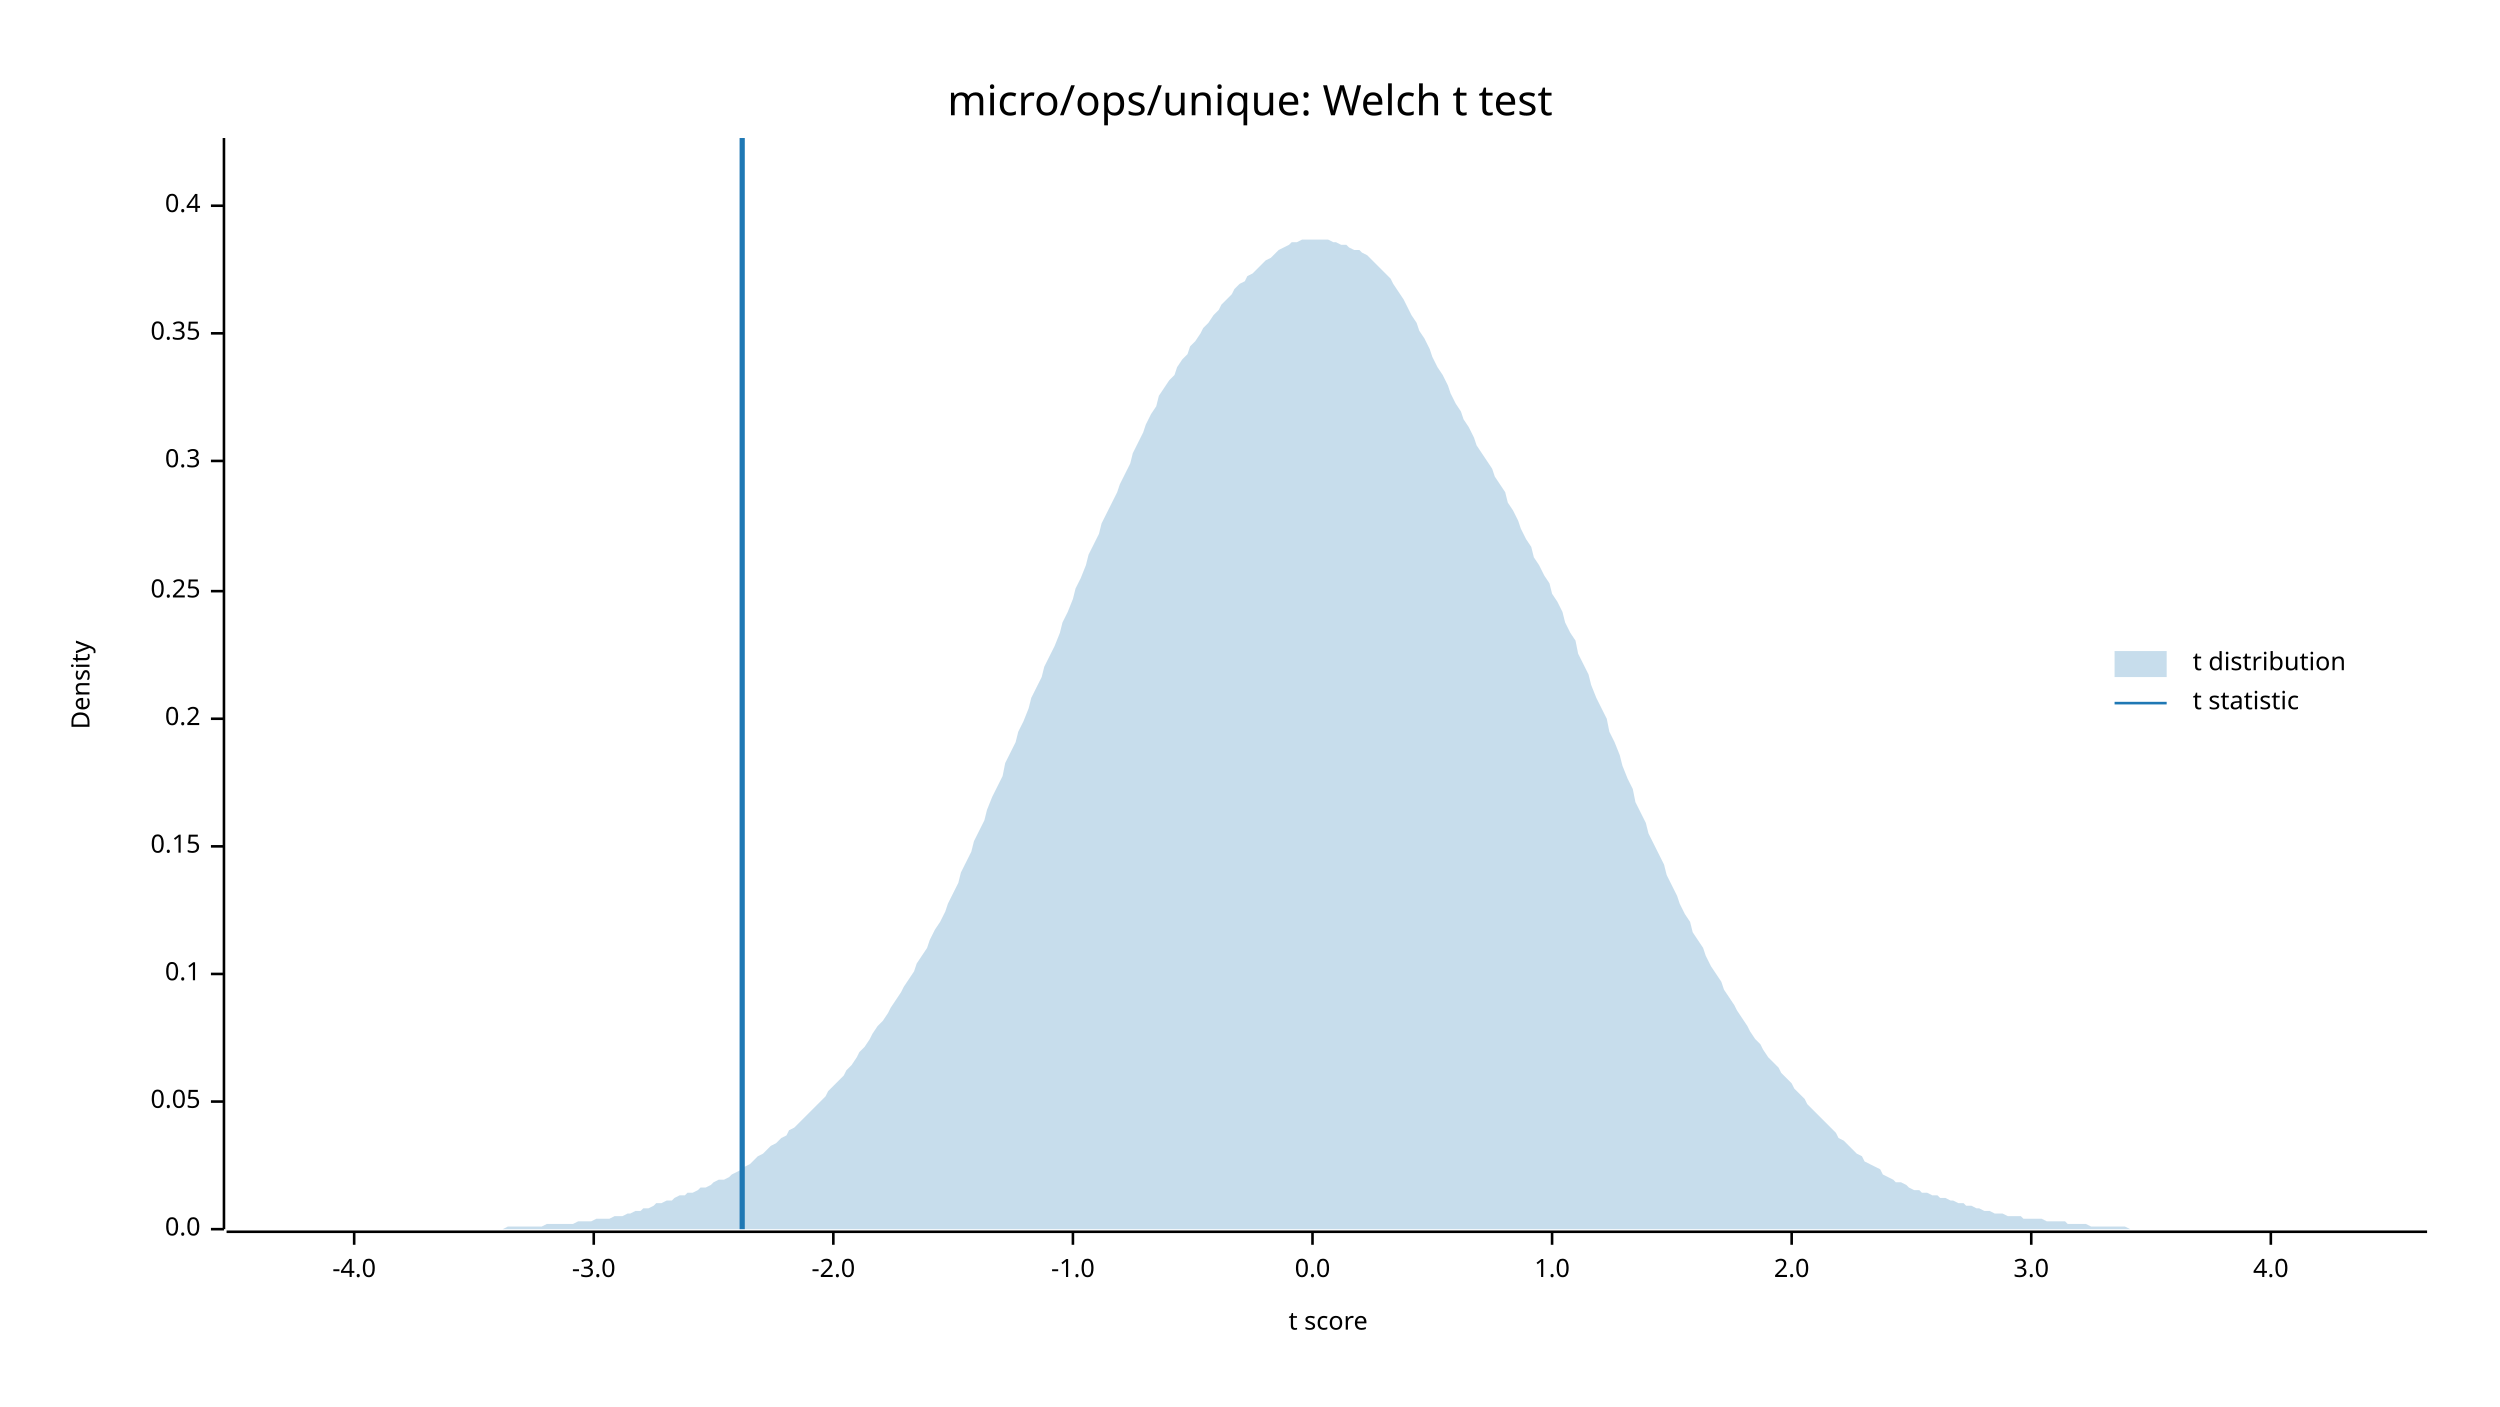
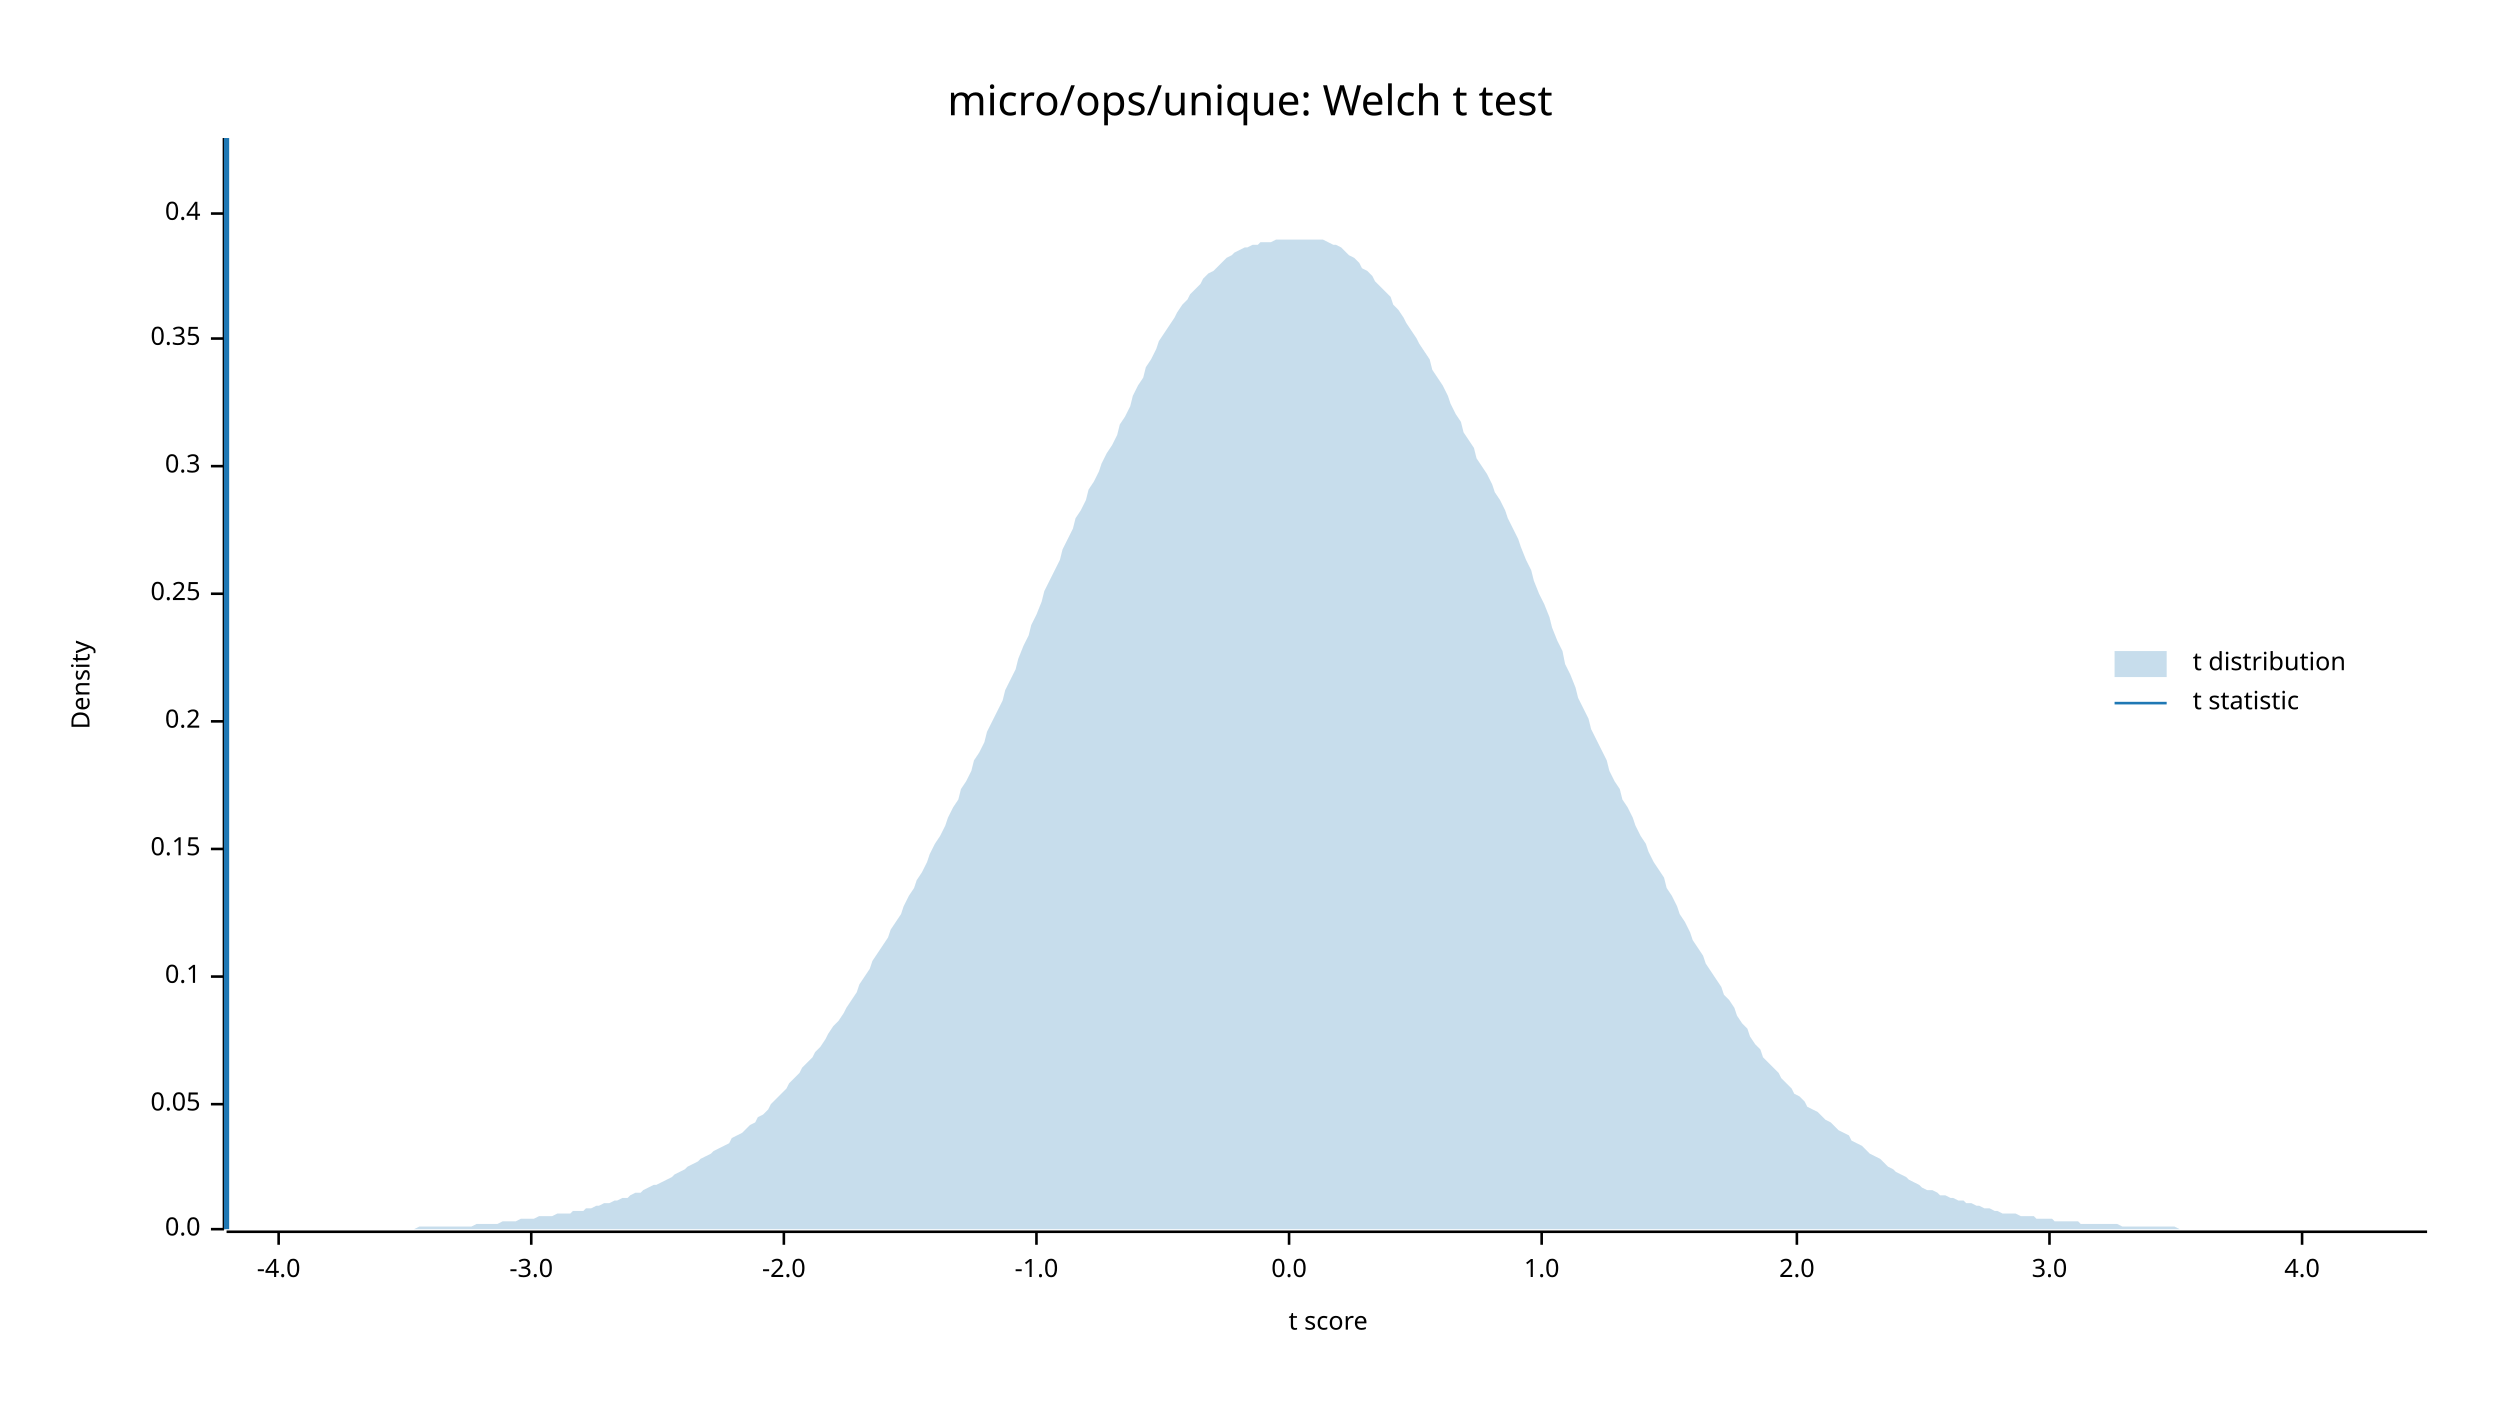
<svg xmlns="http://www.w3.org/2000/svg" width="960" height="540" viewBox="0 0 960 540">
  <text x="480" y="32" dy="0.76em" text-anchor="middle" font-family="sans-serif" font-size="16.129" opacity="1" fill="#000000">
micro/ops/unique: Welch t test
</text>
  <text x="27" y="263" dy="0.76em" text-anchor="middle" font-family="sans-serif" font-size="9.677" opacity="1" fill="#000000" transform="rotate(270, 27, 263)">
Density
</text>
  <text x="510" y="513" dy="-0.5ex" text-anchor="middle" font-family="sans-serif" font-size="9.677" opacity="1" fill="#000000">
t score
</text>
  <polyline fill="none" opacity="1" stroke="#000000" stroke-width="1" points="86,53 86,472 " />
  <text x="77" y="472" dy="0.5ex" text-anchor="end" font-family="sans-serif" font-size="9.677" opacity="1" fill="#000000">
0.0
</text>
  <polyline fill="none" opacity="1" stroke="#000000" stroke-width="1" points="81,472 86,472 " />
-   <text x="77" y="423" dy="0.5ex" text-anchor="end" font-family="sans-serif" font-size="9.677" opacity="1" fill="#000000">
+   <text x="77" y="424" dy="0.5ex" text-anchor="end" font-family="sans-serif" font-size="9.677" opacity="1" fill="#000000">
0.05
</text>
-   <polyline fill="none" opacity="1" stroke="#000000" stroke-width="1" points="81,423 86,423 " />
-   <text x="77" y="374" dy="0.5ex" text-anchor="end" font-family="sans-serif" font-size="9.677" opacity="1" fill="#000000">
+   <polyline fill="none" opacity="1" stroke="#000000" stroke-width="1" points="81,424 86,424 " />
+   <text x="77" y="375" dy="0.5ex" text-anchor="end" font-family="sans-serif" font-size="9.677" opacity="1" fill="#000000">
0.1
</text>
-   <polyline fill="none" opacity="1" stroke="#000000" stroke-width="1" points="81,374 86,374 " />
-   <text x="77" y="325" dy="0.5ex" text-anchor="end" font-family="sans-serif" font-size="9.677" opacity="1" fill="#000000">
+   <polyline fill="none" opacity="1" stroke="#000000" stroke-width="1" points="81,375 86,375 " />
+   <text x="77" y="326" dy="0.5ex" text-anchor="end" font-family="sans-serif" font-size="9.677" opacity="1" fill="#000000">
0.15
</text>
-   <polyline fill="none" opacity="1" stroke="#000000" stroke-width="1" points="81,325 86,325 " />
-   <text x="77" y="276" dy="0.5ex" text-anchor="end" font-family="sans-serif" font-size="9.677" opacity="1" fill="#000000">
+   <polyline fill="none" opacity="1" stroke="#000000" stroke-width="1" points="81,326 86,326 " />
+   <text x="77" y="277" dy="0.5ex" text-anchor="end" font-family="sans-serif" font-size="9.677" opacity="1" fill="#000000">
0.2
</text>
-   <polyline fill="none" opacity="1" stroke="#000000" stroke-width="1" points="81,276 86,276 " />
-   <text x="77" y="227" dy="0.5ex" text-anchor="end" font-family="sans-serif" font-size="9.677" opacity="1" fill="#000000">
+   <polyline fill="none" opacity="1" stroke="#000000" stroke-width="1" points="81,277 86,277 " />
+   <text x="77" y="228" dy="0.5ex" text-anchor="end" font-family="sans-serif" font-size="9.677" opacity="1" fill="#000000">
0.25
</text>
-   <polyline fill="none" opacity="1" stroke="#000000" stroke-width="1" points="81,227 86,227 " />
-   <text x="77" y="177" dy="0.5ex" text-anchor="end" font-family="sans-serif" font-size="9.677" opacity="1" fill="#000000">
+   <polyline fill="none" opacity="1" stroke="#000000" stroke-width="1" points="81,228 86,228 " />
+   <text x="77" y="179" dy="0.5ex" text-anchor="end" font-family="sans-serif" font-size="9.677" opacity="1" fill="#000000">
0.3
</text>
-   <polyline fill="none" opacity="1" stroke="#000000" stroke-width="1" points="81,177 86,177 " />
-   <text x="77" y="128" dy="0.5ex" text-anchor="end" font-family="sans-serif" font-size="9.677" opacity="1" fill="#000000">
+   <polyline fill="none" opacity="1" stroke="#000000" stroke-width="1" points="81,179 86,179 " />
+   <text x="77" y="130" dy="0.5ex" text-anchor="end" font-family="sans-serif" font-size="9.677" opacity="1" fill="#000000">
0.35
</text>
-   <polyline fill="none" opacity="1" stroke="#000000" stroke-width="1" points="81,128 86,128 " />
-   <text x="77" y="79" dy="0.5ex" text-anchor="end" font-family="sans-serif" font-size="9.677" opacity="1" fill="#000000">
+   <polyline fill="none" opacity="1" stroke="#000000" stroke-width="1" points="81,130 86,130 " />
+   <text x="77" y="82" dy="0.5ex" text-anchor="end" font-family="sans-serif" font-size="9.677" opacity="1" fill="#000000">
0.4
</text>
-   <polyline fill="none" opacity="1" stroke="#000000" stroke-width="1" points="81,79 86,79 " />
+   <polyline fill="none" opacity="1" stroke="#000000" stroke-width="1" points="81,82 86,82 " />
  <polyline fill="none" opacity="1" stroke="#000000" stroke-width="1" points="87,473 932,473 " />
-   <text x="136" y="483" dy="0.76em" text-anchor="middle" font-family="sans-serif" font-size="9.677" opacity="1" fill="#000000">
+   <text x="107" y="483" dy="0.76em" text-anchor="middle" font-family="sans-serif" font-size="9.677" opacity="1" fill="#000000">
-4.0
</text>
-   <polyline fill="none" opacity="1" stroke="#000000" stroke-width="1" points="136,473 136,478 " />
-   <text x="228" y="483" dy="0.76em" text-anchor="middle" font-family="sans-serif" font-size="9.677" opacity="1" fill="#000000">
+   <polyline fill="none" opacity="1" stroke="#000000" stroke-width="1" points="107,473 107,478 " />
+   <text x="204" y="483" dy="0.76em" text-anchor="middle" font-family="sans-serif" font-size="9.677" opacity="1" fill="#000000">
-3.0
</text>
-   <polyline fill="none" opacity="1" stroke="#000000" stroke-width="1" points="228,473 228,478 " />
-   <text x="320" y="483" dy="0.76em" text-anchor="middle" font-family="sans-serif" font-size="9.677" opacity="1" fill="#000000">
+   <polyline fill="none" opacity="1" stroke="#000000" stroke-width="1" points="204,473 204,478 " />
+   <text x="301" y="483" dy="0.76em" text-anchor="middle" font-family="sans-serif" font-size="9.677" opacity="1" fill="#000000">
-2.0
</text>
-   <polyline fill="none" opacity="1" stroke="#000000" stroke-width="1" points="320,473 320,478 " />
-   <text x="412" y="483" dy="0.76em" text-anchor="middle" font-family="sans-serif" font-size="9.677" opacity="1" fill="#000000">
+   <polyline fill="none" opacity="1" stroke="#000000" stroke-width="1" points="301,473 301,478 " />
+   <text x="398" y="483" dy="0.76em" text-anchor="middle" font-family="sans-serif" font-size="9.677" opacity="1" fill="#000000">
-1.0
</text>
-   <polyline fill="none" opacity="1" stroke="#000000" stroke-width="1" points="412,473 412,478 " />
-   <text x="504" y="483" dy="0.76em" text-anchor="middle" font-family="sans-serif" font-size="9.677" opacity="1" fill="#000000">
+   <polyline fill="none" opacity="1" stroke="#000000" stroke-width="1" points="398,473 398,478 " />
+   <text x="495" y="483" dy="0.76em" text-anchor="middle" font-family="sans-serif" font-size="9.677" opacity="1" fill="#000000">
0.0
</text>
-   <polyline fill="none" opacity="1" stroke="#000000" stroke-width="1" points="504,473 504,478 " />
-   <text x="596" y="483" dy="0.76em" text-anchor="middle" font-family="sans-serif" font-size="9.677" opacity="1" fill="#000000">
+   <polyline fill="none" opacity="1" stroke="#000000" stroke-width="1" points="495,473 495,478 " />
+   <text x="592" y="483" dy="0.76em" text-anchor="middle" font-family="sans-serif" font-size="9.677" opacity="1" fill="#000000">
1.0
</text>
-   <polyline fill="none" opacity="1" stroke="#000000" stroke-width="1" points="596,473 596,478 " />
-   <text x="688" y="483" dy="0.76em" text-anchor="middle" font-family="sans-serif" font-size="9.677" opacity="1" fill="#000000">
+   <polyline fill="none" opacity="1" stroke="#000000" stroke-width="1" points="592,473 592,478 " />
+   <text x="690" y="483" dy="0.76em" text-anchor="middle" font-family="sans-serif" font-size="9.677" opacity="1" fill="#000000">
2.0
</text>
-   <polyline fill="none" opacity="1" stroke="#000000" stroke-width="1" points="688,473 688,478 " />
-   <text x="780" y="483" dy="0.76em" text-anchor="middle" font-family="sans-serif" font-size="9.677" opacity="1" fill="#000000">
+   <polyline fill="none" opacity="1" stroke="#000000" stroke-width="1" points="690,473 690,478 " />
+   <text x="787" y="483" dy="0.76em" text-anchor="middle" font-family="sans-serif" font-size="9.677" opacity="1" fill="#000000">
3.0
</text>
-   <polyline fill="none" opacity="1" stroke="#000000" stroke-width="1" points="780,473 780,478 " />
-   <text x="872" y="483" dy="0.76em" text-anchor="middle" font-family="sans-serif" font-size="9.677" opacity="1" fill="#000000">
+   <polyline fill="none" opacity="1" stroke="#000000" stroke-width="1" points="787,473 787,478 " />
+   <text x="884" y="483" dy="0.76em" text-anchor="middle" font-family="sans-serif" font-size="9.677" opacity="1" fill="#000000">
4.0
</text>
-   <polyline fill="none" opacity="1" stroke="#000000" stroke-width="1" points="872,473 872,478 " />
-   <polygon opacity="0.25" fill="#1F78B4" points="87,472 88,472 90,472 92,472 93,472 95,472 97,472 98,472 100,472 102,472 103,472 105,472 107,472 109,472 110,472 112,472 114,472 115,472 117,472 119,472 120,472 122,472 124,472 125,472 127,472 129,472 131,472 132,472 134,472 136,472 137,472 139,472 141,472 142,472 144,472 146,472 147,472 149,472 151,472 153,472 154,472 156,472 158,472 159,472 161,472 163,472 164,472 166,472 168,472 169,472 171,472 173,472 175,472 176,472 178,472 180,472 181,472 183,472 185,472 186,472 188,472 190,472 191,472 193,472 195,471 197,471 198,471 200,471 202,471 203,471 205,471 207,471 208,471 210,470 212,470 214,470 215,470 217,470 219,470 220,470 222,469 224,469 225,469 227,469 229,468 230,468 232,468 234,468 236,467 237,467 239,467 241,466 242,466 244,465 246,465 247,464 249,464 251,463 252,462 254,462 256,461 258,461 259,460 261,459 263,459 264,458 266,458 268,457 269,456 271,456 273,455 274,454 276,453 278,453 280,452 281,451 283,450 285,449 286,448 288,447 290,445 291,444 293,443 295,441 296,440 298,439 300,437 302,436 303,434 305,433 307,431 308,430 310,428 312,426 313,425 315,423 317,421 318,419 320,417 322,415 324,413 325,411 327,409 329,406 330,404 332,402 334,399 335,397 337,394 339,392 341,389 342,387 344,384 346,381 347,379 349,376 351,373 352,370 354,367 356,364 357,361 359,357 361,354 363,350 364,347 366,343 368,339 369,335 371,331 373,327 374,323 376,319 378,315 379,311 381,306 383,302 385,298 386,293 388,289 390,285 391,281 393,277 395,272 396,268 398,264 400,260 401,256 403,252 405,248 407,243 408,239 410,235 412,230 413,226 415,222 417,217 418,213 420,209 422,205 423,201 425,197 427,193 429,189 430,186 432,182 434,178 435,174 437,170 439,166 440,163 442,159 444,156 445,152 447,149 449,146 451,144 452,141 454,138 456,136 457,133 459,131 461,128 462,126 464,124 466,121 468,119 469,117 471,115 473,113 474,111 476,109 478,108 479,106 481,105 483,103 484,102 486,100 488,99 490,97 491,96 493,95 495,94 496,93 498,93 500,92 501,92 503,92 505,92 506,92 508,92 510,92 512,93 513,93 515,94 517,94 518,95 520,96 522,96 523,97 525,98 527,100 528,101 530,103 532,105 534,107 535,109 537,112 539,115 540,117 542,121 544,124 545,127 547,130 549,134 550,137 552,141 554,144 556,148 557,151 559,155 561,158 562,161 564,164 566,168 567,171 569,174 571,177 573,180 574,183 576,186 578,189 579,193 581,196 583,200 584,203 586,207 588,210 589,214 591,217 593,221 595,224 596,228 598,231 600,235 601,239 603,243 605,246 606,251 608,255 610,259 611,263 613,268 615,272 617,276 618,281 620,285 622,290 623,294 625,299 627,303 628,308 630,312 632,316 633,320 635,324 637,328 639,332 640,336 642,340 644,344 645,347 647,351 649,354 650,358 652,361 654,364 655,367 657,371 659,374 661,377 662,380 664,383 666,386 667,388 669,391 671,394 672,396 674,399 676,401 677,403 679,406 681,408 683,410 684,412 686,414 688,416 689,418 691,420 693,422 694,424 696,426 698,428 700,430 701,431 703,433 705,435 706,437 708,438 710,440 711,441 713,443 715,444 716,446 718,447 720,448 722,449 723,451 725,452 727,453 728,454 730,454 732,455 733,456 735,457 737,457 738,458 740,458 742,459 744,459 745,460 747,460 749,461 750,461 752,462 754,462 755,463 757,463 759,464 760,464 762,465 764,465 766,466 767,466 769,466 771,467 772,467 774,467 776,467 777,468 779,468 781,468 782,468 784,468 786,469 788,469 789,469 791,469 793,469 794,470 796,470 798,470 799,470 801,470 803,471 804,471 806,471 808,471 810,471 811,471 813,471 815,471 816,471 818,472 820,472 821,472 823,472 825,472 827,472 828,472 830,472 832,472 833,472 835,472 837,472 838,472 840,472 842,472 843,472 845,472 847,472 849,472 850,472 852,472 854,472 855,472 857,472 859,472 860,472 862,472 864,472 865,472 867,472 869,472 871,472 872,472 874,472 876,472 877,472 879,472 881,472 882,472 884,472 886,472 887,472 889,472 891,472 893,472 894,472 896,472 898,472 899,472 901,472 903,472 904,472 906,472 908,472 909,472 911,472 913,472 915,472 916,472 918,472 920,472 921,472 923,472 925,472 926,472 928,472 930,472 932,472 932,472 87,472 " />
-   <polyline fill="none" opacity="1" stroke="#1F78B4" stroke-width="2" points="285,472 285,53 " />
+   <polyline fill="none" opacity="1" stroke="#000000" stroke-width="1" points="884,473 884,478 " />
+   <polygon opacity="0.25" fill="#1F78B4" points="87,472 88,472 90,472 92,472 93,472 95,472 97,472 98,472 100,472 102,472 103,472 105,472 107,472 109,472 110,472 112,472 114,472 115,472 117,472 119,472 120,472 122,472 124,472 125,472 127,472 129,472 131,472 132,472 134,472 136,472 137,472 139,472 141,472 142,472 144,472 146,472 147,472 149,472 151,472 153,472 154,472 156,472 158,472 159,472 161,471 163,471 164,471 166,471 168,471 169,471 171,471 173,471 175,471 176,471 178,471 180,471 181,471 183,470 185,470 186,470 188,470 190,470 191,470 193,469 195,469 197,469 198,469 200,468 202,468 203,468 205,468 207,467 208,467 210,467 212,467 214,466 215,466 217,466 219,466 220,465 222,465 224,465 225,464 227,464 229,463 230,463 232,462 234,462 236,461 237,461 239,460 241,460 242,459 244,458 246,458 247,457 249,456 251,455 252,455 254,454 256,453 258,452 259,451 261,450 263,449 264,448 266,447 268,446 269,445 271,444 273,443 274,442 276,441 278,440 280,439 281,437 283,436 285,435 286,434 288,432 290,431 291,429 293,428 295,426 296,424 298,422 300,420 302,418 303,416 305,414 307,412 308,410 310,408 312,406 313,404 315,402 317,399 318,397 320,394 322,392 324,389 325,387 327,384 329,381 330,378 332,375 334,372 335,369 337,366 339,363 341,360 342,357 344,354 346,351 347,348 349,344 351,341 352,338 354,335 356,331 357,328 359,324 361,321 363,317 364,314 366,310 368,307 369,303 371,300 373,296 374,292 376,289 378,285 379,281 381,277 383,273 385,269 386,265 388,261 390,257 391,253 393,248 395,244 396,240 398,236 400,231 401,227 403,223 405,219 407,215 408,211 410,207 412,203 413,199 415,196 417,192 418,188 420,185 422,181 423,178 425,174 427,171 429,167 430,163 432,160 434,156 435,152 437,148 439,145 440,141 442,138 444,134 445,131 447,128 449,125 451,122 452,120 454,117 456,115 457,113 459,111 461,109 462,107 464,105 466,104 468,102 469,101 471,99 473,98 474,97 476,96 478,95 479,95 481,94 483,94 484,93 486,93 488,93 490,92 491,92 493,92 495,92 496,92 498,92 500,92 501,92 503,92 505,92 506,92 508,92 510,93 512,94 513,94 515,95 517,97 518,98 520,99 522,101 523,103 525,104 527,106 528,108 530,110 532,112 534,114 535,117 537,119 539,122 540,124 542,127 544,130 545,132 547,135 549,138 550,142 552,145 554,148 556,152 557,155 559,159 561,162 562,166 564,169 566,172 567,176 569,179 571,182 573,186 574,189 576,192 578,196 579,199 581,203 583,207 584,210 586,215 588,219 589,223 591,228 593,232 595,237 596,241 598,246 600,250 601,255 603,259 605,264 606,268 608,272 610,276 611,280 613,284 615,288 617,292 618,296 620,300 622,303 623,307 625,310 627,314 628,317 630,321 632,324 633,327 635,331 637,334 639,337 640,341 642,344 644,348 645,351 647,354 649,358 650,361 652,364 654,367 655,370 657,373 659,376 661,379 662,382 664,384 666,387 667,390 669,393 671,395 672,398 674,401 676,403 677,406 679,408 681,410 683,412 684,414 686,416 688,418 689,420 691,421 693,423 694,425 696,426 698,427 700,429 701,430 703,431 705,433 706,434 708,435 710,436 711,438 713,439 715,440 716,441 718,443 720,444 722,445 723,446 725,448 727,449 728,450 730,451 732,452 733,453 735,454 737,455 738,456 740,457 742,457 744,458 745,459 747,459 749,460 750,460 752,461 754,461 755,462 757,462 759,463 760,463 762,464 764,464 766,465 767,465 769,466 771,466 772,466 774,466 776,467 777,467 779,467 781,467 782,468 784,468 786,468 788,468 789,469 791,469 793,469 794,469 796,469 798,469 799,470 801,470 803,470 804,470 806,470 808,470 810,470 811,470 813,470 815,471 816,471 818,471 820,471 821,471 823,471 825,471 827,471 828,471 830,471 832,471 833,471 835,471 837,472 838,472 840,472 842,472 843,472 845,472 847,472 849,472 850,472 852,472 854,472 855,472 857,472 859,472 860,472 862,472 864,472 865,472 867,472 869,472 871,472 872,472 874,472 876,472 877,472 879,472 881,472 882,472 884,472 886,472 887,472 889,472 891,472 893,472 894,472 896,472 898,472 899,472 901,472 903,472 904,472 906,472 908,472 909,472 911,472 913,472 915,472 916,472 918,472 920,472 921,472 923,472 925,472 926,472 928,472 930,472 932,472 932,472 87,472 " />
+   <polyline fill="none" opacity="1" stroke="#1F78B4" stroke-width="2" points="87,472 87,53 " />
  <text x="842" y="250" dy="0.76em" text-anchor="start" font-family="sans-serif" font-size="9.677" opacity="1" fill="#000000">
t distribution
</text>
  <text x="842" y="265" dy="0.76em" text-anchor="start" font-family="sans-serif" font-size="9.677" opacity="1" fill="#000000">
t statistic
</text>
  <rect x="812" y="250" width="20" height="10" opacity="0.25" fill="#1F78B4" stroke="none" />
  <polyline fill="none" opacity="1" stroke="#1F78B4" stroke-width="1" points="812,270 832,270 " />
</svg>
